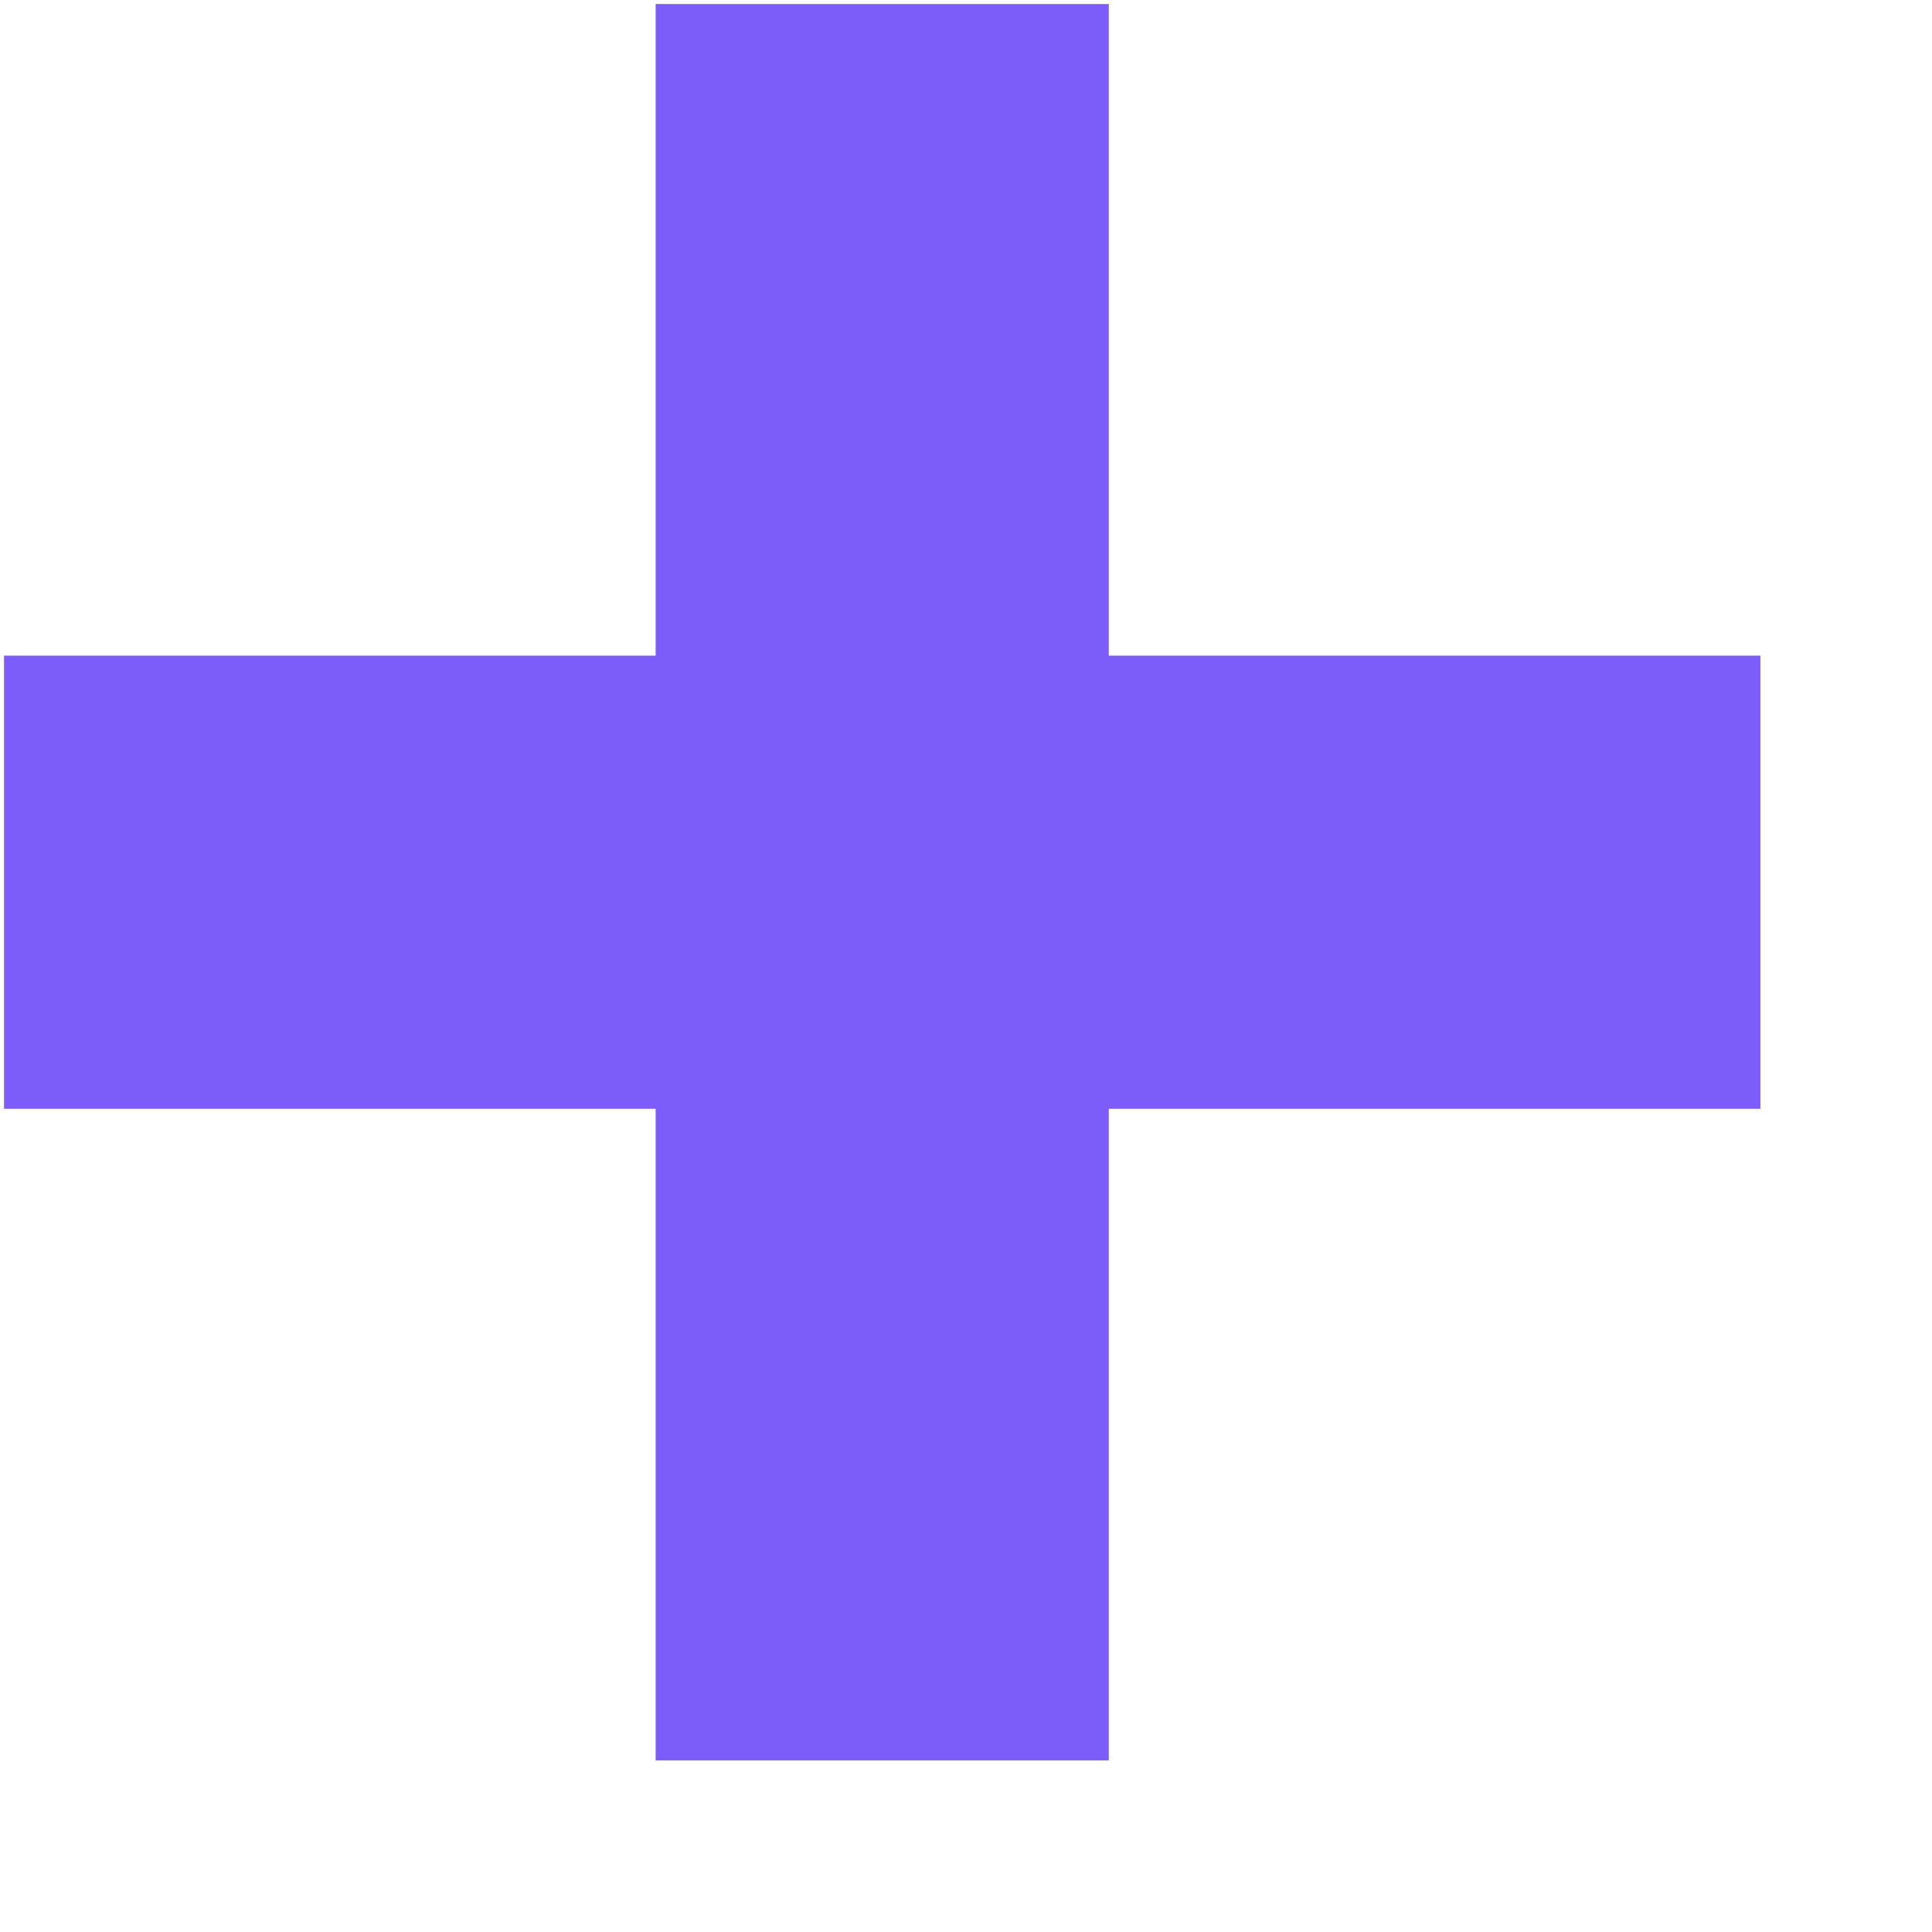
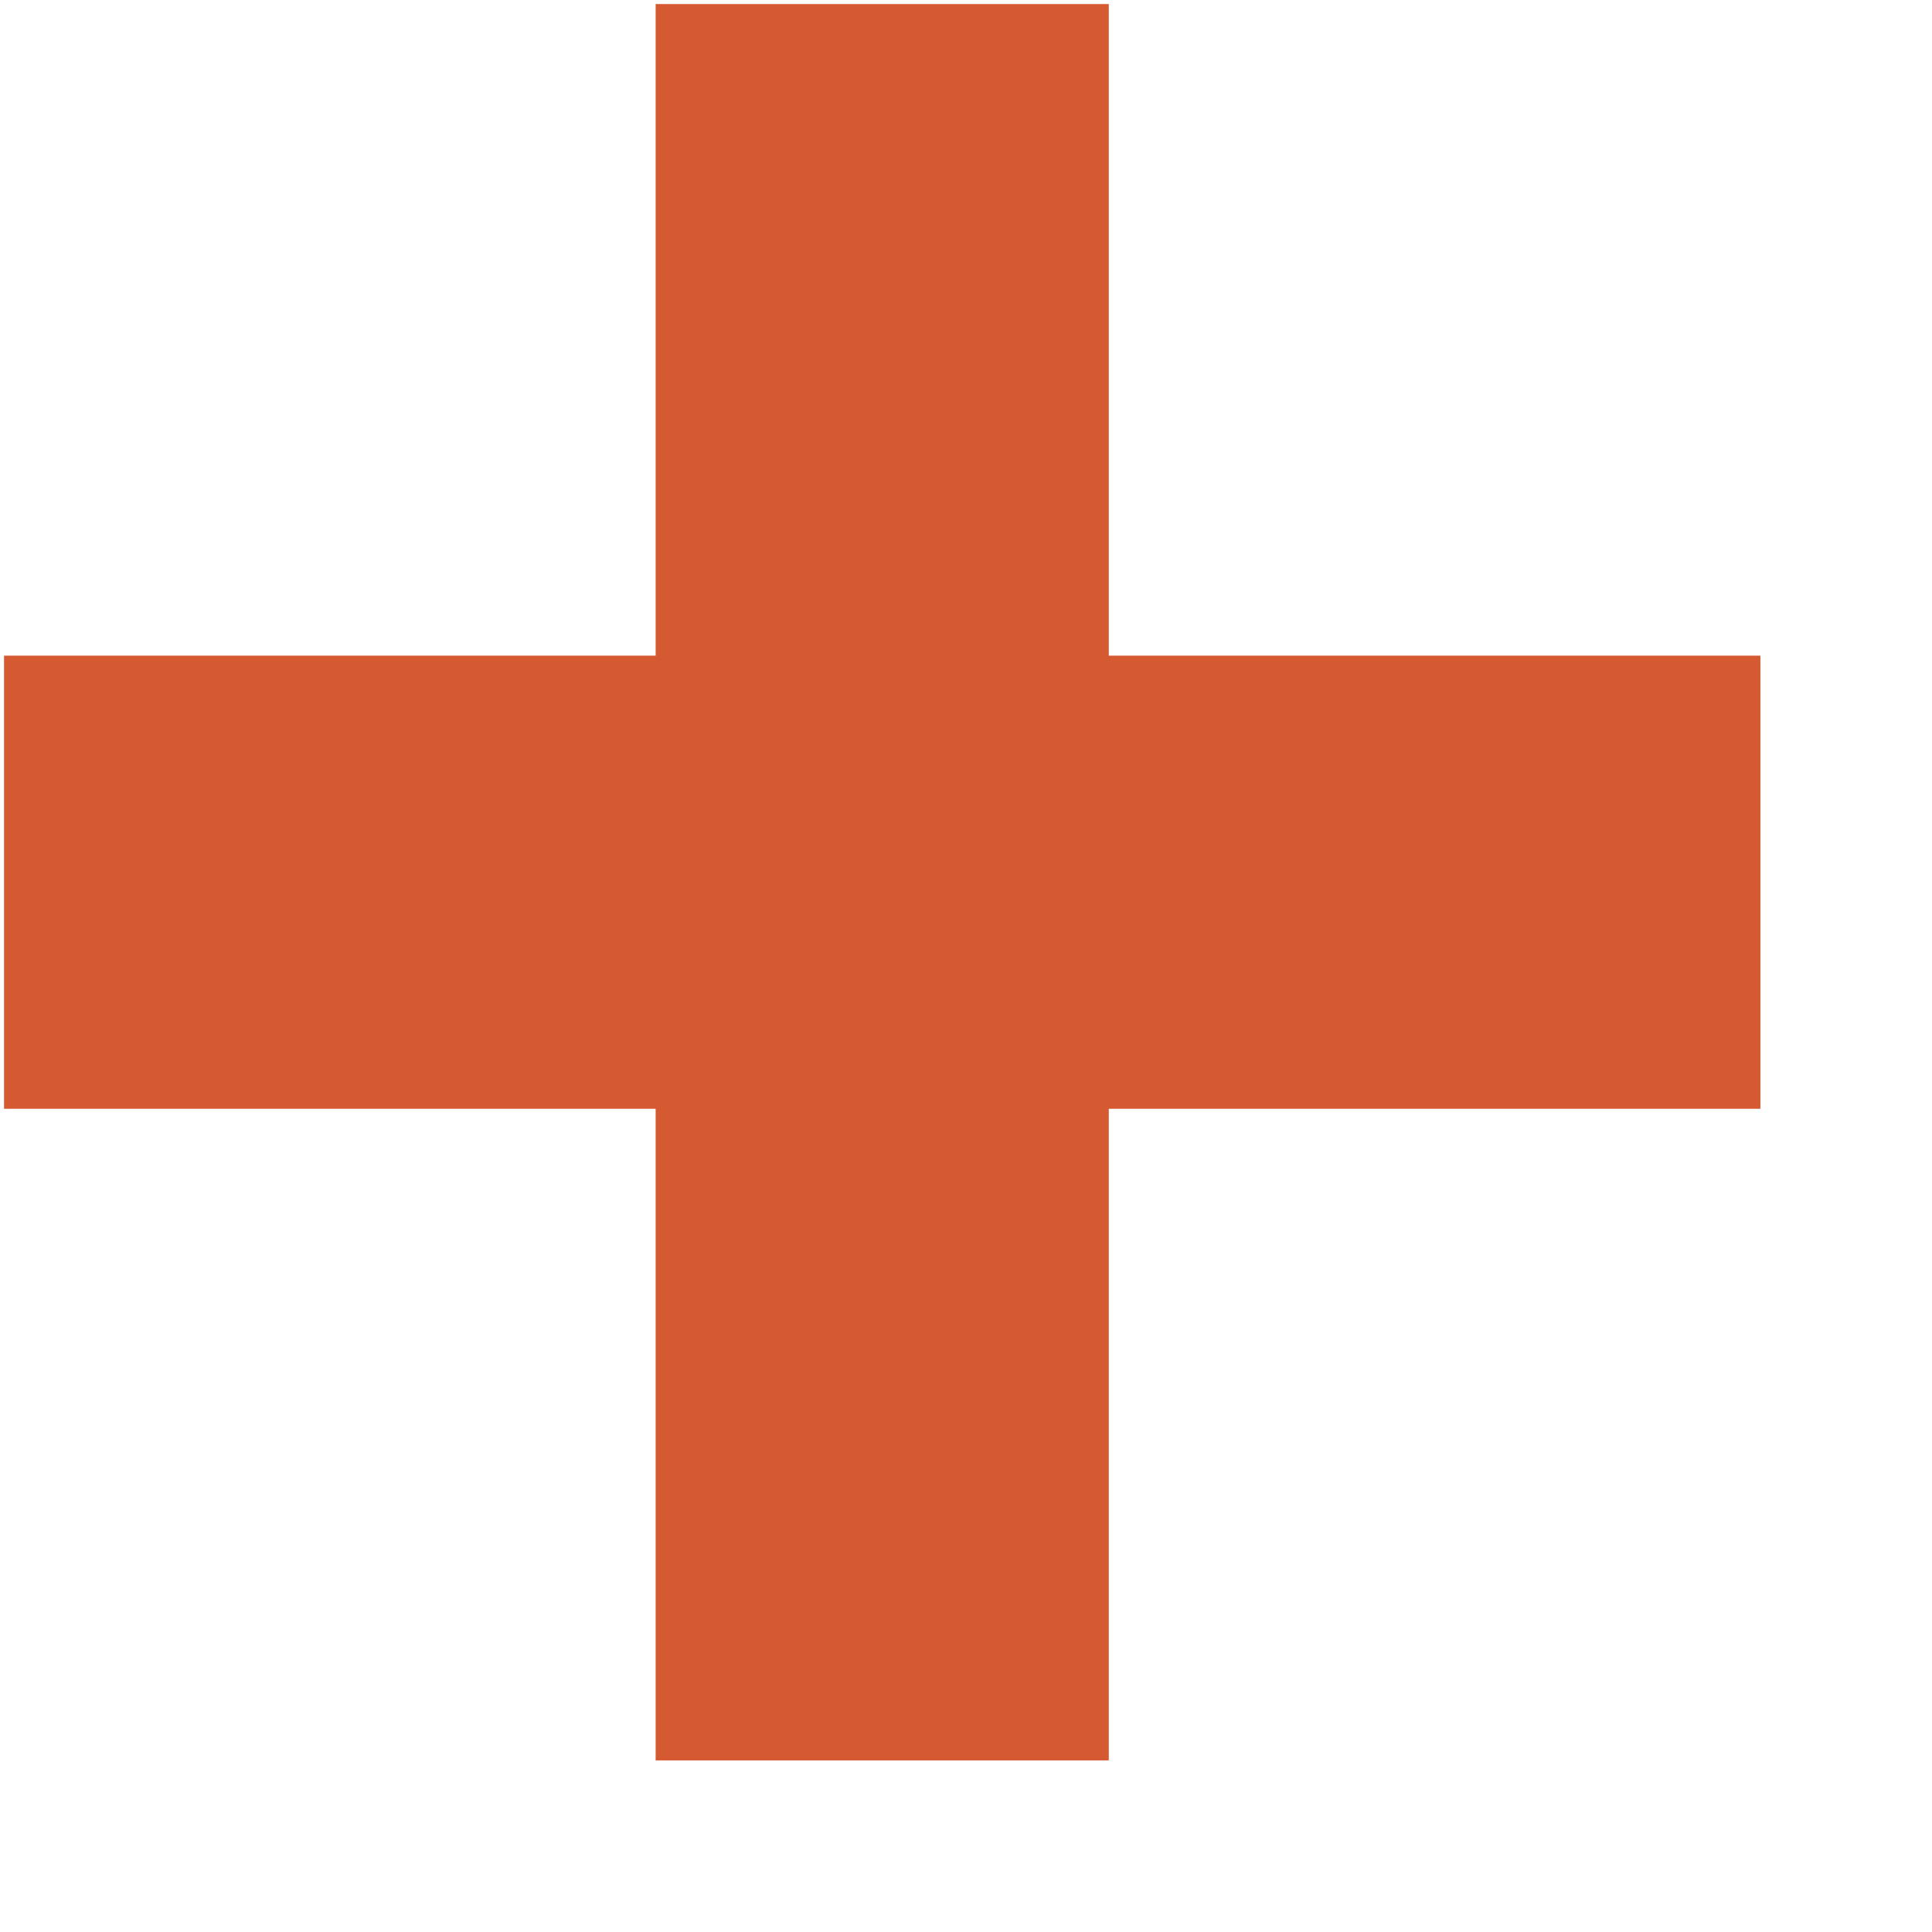
<svg xmlns="http://www.w3.org/2000/svg" width="11" height="11">
-   <path d="M6.313 10.023v-3.71h3.71v-2.58h-3.71V.023h-2.58v3.71H.023v2.58h3.71v3.71z" fill="#7C5DFA" fill-rule="nonzero" />
+   <path d="M6.313 10.023v-3.71h3.71v-2.58h-3.71V.023h-2.58v3.71H.023v2.58h3.71v3.71z" fill="#D65A31" fill-rule="nonzero" />
</svg>
